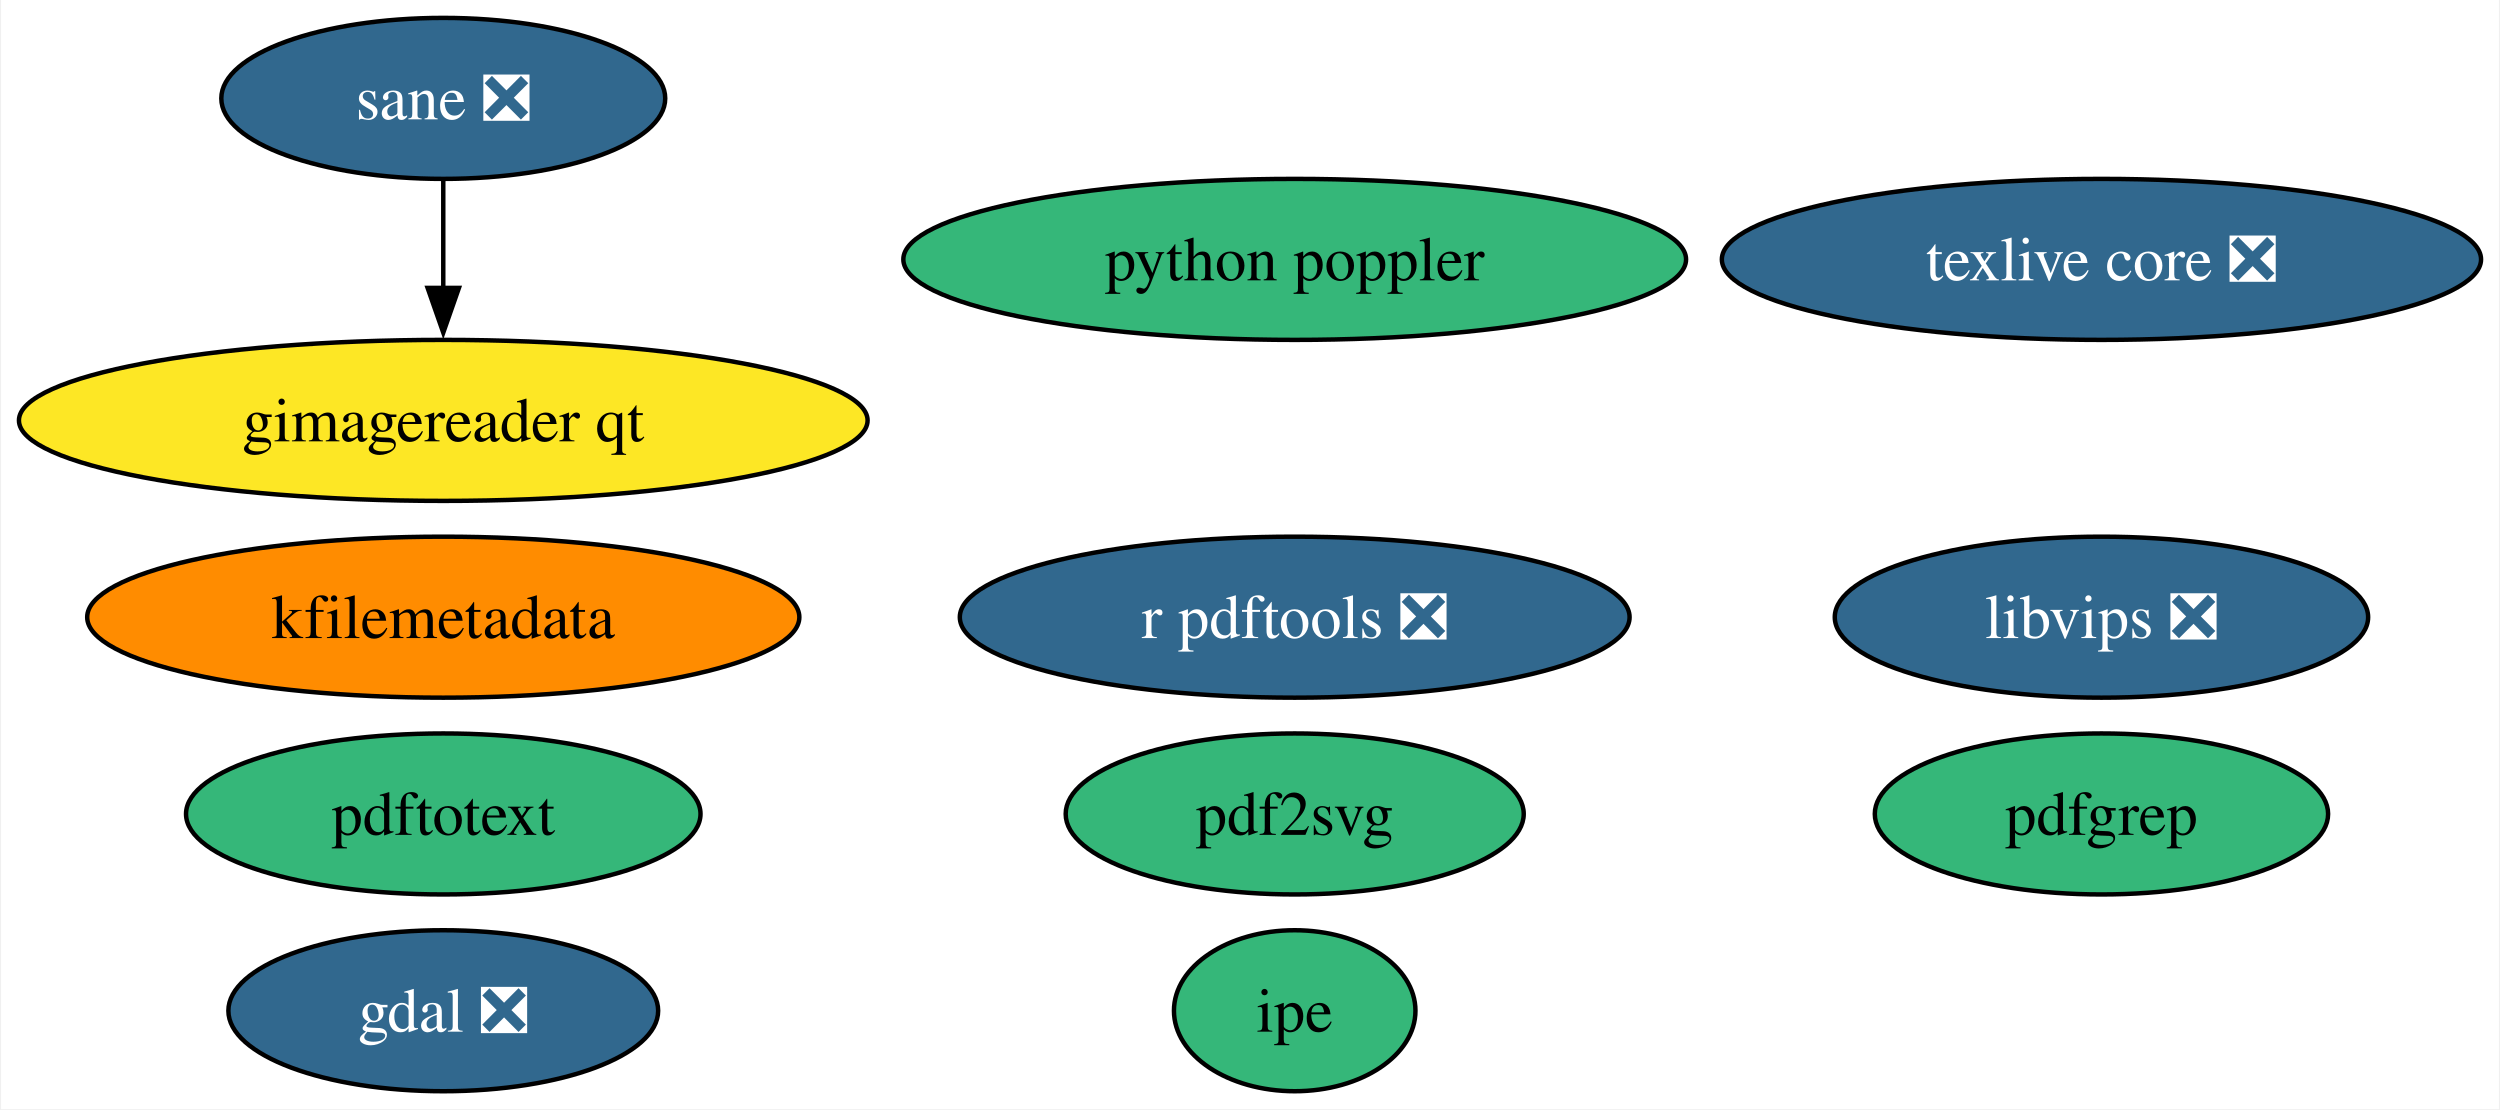
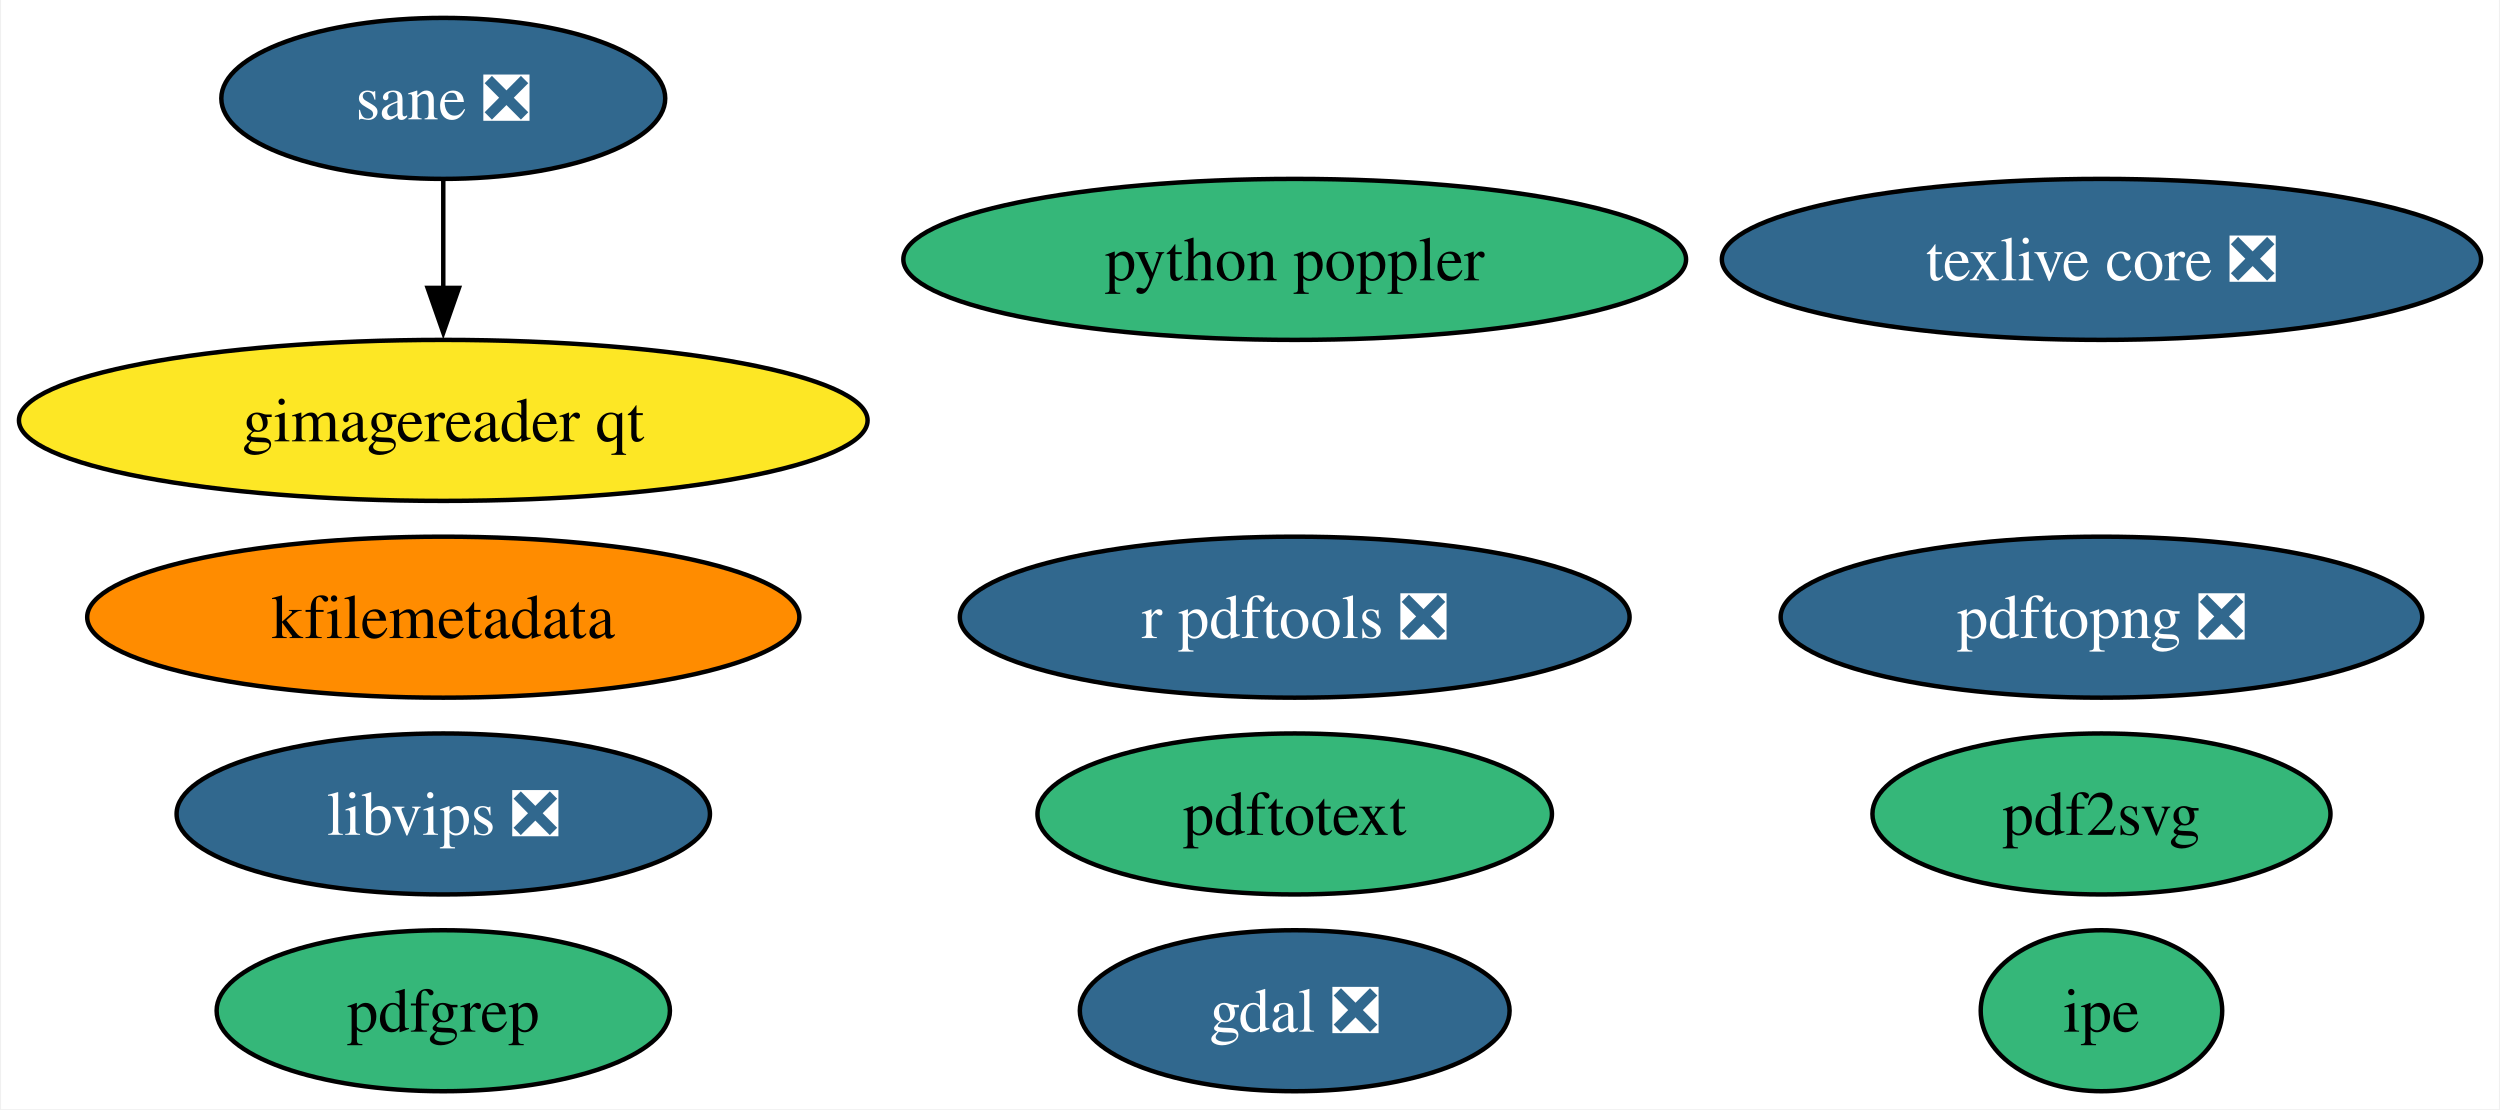
<svg xmlns="http://www.w3.org/2000/svg" xmlns:xlink="http://www.w3.org/1999/xlink" width="559pt" height="248pt" viewBox="0.00 0.00 558.53 248.00">
  <g id="graph0" class="graph" transform="scale(1 1) rotate(0) translate(4 244)">
    <polygon fill="white" stroke="none" points="-4,4 -4,-244 554.53,-244 554.53,4 -4,4" />
    <g id="node1" class="node">
      <g id="a_node1">
        <a xlink:href="https://github.com/conda-forge/gdal-feedstock/pull/1019" xlink:title="gdal ❎">
-           <ellipse fill="#31688e" stroke="black" cx="94.88" cy="-18" rx="48.05" ry="18" />
-           <text text-anchor="middle" x="94.88" y="-13.32" font-family="Times,serif" font-size="14.00" fill="white">gdal ❎</text>
+           <ellipse fill="#31688e" stroke="black" cx="285.26" cy="-18" rx="48.05" ry="18" />
+           <text text-anchor="middle" x="285.26" y="-13.32" font-family="Times,serif" font-size="14.00" fill="white">gdal ❎</text>
        </a>
      </g>
    </g>
    <g id="node2" class="node">
      <g id="a_node2">
        <a xlink:href="https://github.com/conda-forge/texlive-core-feedstock/pull/99" xlink:title="texlive core ❎">
          <ellipse fill="#31688e" stroke="black" cx="465.65" cy="-186" rx="84.88" ry="18" />
          <text text-anchor="middle" x="465.65" y="-181.32" font-family="Times,serif" font-size="14.00" fill="white">texlive core ❎</text>
        </a>
      </g>
    </g>
    <g id="node3" class="node">
      <g id="a_node3">
        <a xlink:href="https://github.com/conda-forge/r-pdftools-feedstock/pull/52" xlink:title="r pdftools ❎">
          <ellipse fill="#31688e" stroke="black" cx="285.26" cy="-106" rx="74.88" ry="18" />
          <text text-anchor="middle" x="285.26" y="-101.33" font-family="Times,serif" font-size="14.00" fill="white">r pdftools ❎</text>
        </a>
      </g>
    </g>
    <g id="node4" class="node">
      <g id="a_node4">
        <a xlink:href="https://github.com/conda-forge/libvips-feedstock/pull/125" xlink:title="libvips ❎">
-           <ellipse fill="#31688e" stroke="black" cx="465.65" cy="-106" rx="59.63" ry="18" />
-           <text text-anchor="middle" x="465.65" y="-101.33" font-family="Times,serif" font-size="14.00" fill="white">libvips ❎</text>
+           <ellipse fill="#31688e" stroke="black" cx="94.88" cy="-62" rx="59.63" ry="18" />
+           <text text-anchor="middle" x="94.88" y="-57.33" font-family="Times,serif" font-size="14.00" fill="white">libvips ❎</text>
        </a>
      </g>
    </g>
    <g id="node5" class="node">
      <g id="a_node5">
        <a xlink:href="https://github.com/conda-forge/kfilemetadata-feedstock" xlink:title="kfilemetadata">
          <ellipse fill="#ff8c00" stroke="black" cx="94.88" cy="-106" rx="79.62" ry="18" />
          <text text-anchor="middle" x="94.88" y="-101.33" font-family="Times,serif" font-size="14.00">kfilemetadata</text>
        </a>
      </g>
    </g>
    <g id="node6" class="node">
      <g id="a_node6">
        <a xlink:href="https://github.com/conda-forge/pdf2svg-feedstock" xlink:title="pdf2svg">
-           <ellipse fill="#35b779" stroke="black" cx="285.26" cy="-62" rx="51.21" ry="18" />
-           <text text-anchor="middle" x="285.26" y="-57.33" font-family="Times,serif" font-size="14.00">pdf2svg</text>
+           <ellipse fill="#35b779" stroke="black" cx="465.65" cy="-62" rx="51.21" ry="18" />
+           <text text-anchor="middle" x="465.65" y="-57.33" font-family="Times,serif" font-size="14.00">pdf2svg</text>
        </a>
      </g>
    </g>
    <g id="node7" class="node">
      <g id="a_node7">
        <a xlink:href="https://github.com/conda-forge/pdfgrep-feedstock" xlink:title="pdfgrep">
-           <ellipse fill="#35b779" stroke="black" cx="465.65" cy="-62" rx="50.68" ry="18" />
-           <text text-anchor="middle" x="465.65" y="-57.33" font-family="Times,serif" font-size="14.00">pdfgrep</text>
+           <ellipse fill="#35b779" stroke="black" cx="94.88" cy="-18" rx="50.68" ry="18" />
+           <text text-anchor="middle" x="94.88" y="-13.32" font-family="Times,serif" font-size="14.00">pdfgrep</text>
        </a>
      </g>
    </g>
    <g id="node8" class="node">
      <g id="a_node8">
        <a xlink:href="https://github.com/conda-forge/pdftotext-feedstock" xlink:title="pdftotext">
-           <ellipse fill="#35b779" stroke="black" cx="94.88" cy="-62" rx="57.52" ry="18" />
-           <text text-anchor="middle" x="94.88" y="-57.33" font-family="Times,serif" font-size="14.00">pdftotext</text>
+           <ellipse fill="#35b779" stroke="black" cx="285.26" cy="-62" rx="57.52" ry="18" />
+           <text text-anchor="middle" x="285.26" y="-57.33" font-family="Times,serif" font-size="14.00">pdftotext</text>
        </a>
      </g>
    </g>
    <g id="node9" class="node">
      <g id="a_node9">
        <a xlink:href="https://github.com/conda-forge/ipe-feedstock" xlink:title="ipe">
-           <ellipse fill="#35b779" stroke="black" cx="285.26" cy="-18" rx="27" ry="18" />
-           <text text-anchor="middle" x="285.26" y="-13.32" font-family="Times,serif" font-size="14.00">ipe</text>
+           <ellipse fill="#35b779" stroke="black" cx="465.65" cy="-18" rx="27" ry="18" />
+           <text text-anchor="middle" x="465.65" y="-13.32" font-family="Times,serif" font-size="14.00">ipe</text>
        </a>
      </g>
    </g>
    <g id="node10" class="node">
      <g id="a_node10">
        <a xlink:href="https://github.com/conda-forge/sane-feedstock/pull/33" xlink:title="sane ❎">
          <ellipse fill="#31688e" stroke="black" cx="94.88" cy="-222" rx="49.63" ry="18" />
          <text text-anchor="middle" x="94.88" y="-217.32" font-family="Times,serif" font-size="14.00" fill="white">sane ❎</text>
        </a>
      </g>
    </g>
    <g id="node11" class="node">
      <g id="a_node11">
        <a xlink:href="https://github.com/conda-forge/gimagereader-qt-feedstock" xlink:title="gimagereader qt">
          <ellipse fill="#fde725" stroke="black" cx="94.88" cy="-150" rx="94.88" ry="18" />
          <text text-anchor="middle" x="94.88" y="-145.32" font-family="Times,serif" font-size="14.00">gimagereader qt</text>
        </a>
      </g>
    </g>
    <g id="edge1" class="edge">
      <path fill="none" stroke="black" d="M94.88,-203.7C94.88,-196.41 94.88,-187.73 94.88,-179.54" />
      <polygon fill="black" stroke="black" points="98.38,-179.62 94.88,-169.62 91.38,-179.62 98.38,-179.62" />
    </g>
    <g id="node12" class="node">
      <g id="a_node12">
+         <a xlink:href="https://github.com/conda-forge/pdftopng-feedstock/pull/28" xlink:title="pdftopng ❎">
+           <ellipse fill="#31688e" stroke="black" cx="465.65" cy="-106" rx="71.73" ry="18" />
+           <text text-anchor="middle" x="465.65" y="-101.33" font-family="Times,serif" font-size="14.00" fill="white">pdftopng ❎</text>
+         </a>
+       </g>
+     </g>
+     <g id="node13" class="node">
+       <g id="a_node13">
        <a xlink:href="https://github.com/conda-forge/python-poppler-feedstock" xlink:title="python poppler">
          <ellipse fill="#35b779" stroke="black" cx="285.26" cy="-186" rx="87.51" ry="18" />
          <text text-anchor="middle" x="285.26" y="-181.32" font-family="Times,serif" font-size="14.00">python poppler</text>
        </a>
      </g>
    </g>
  </g>
</svg>
